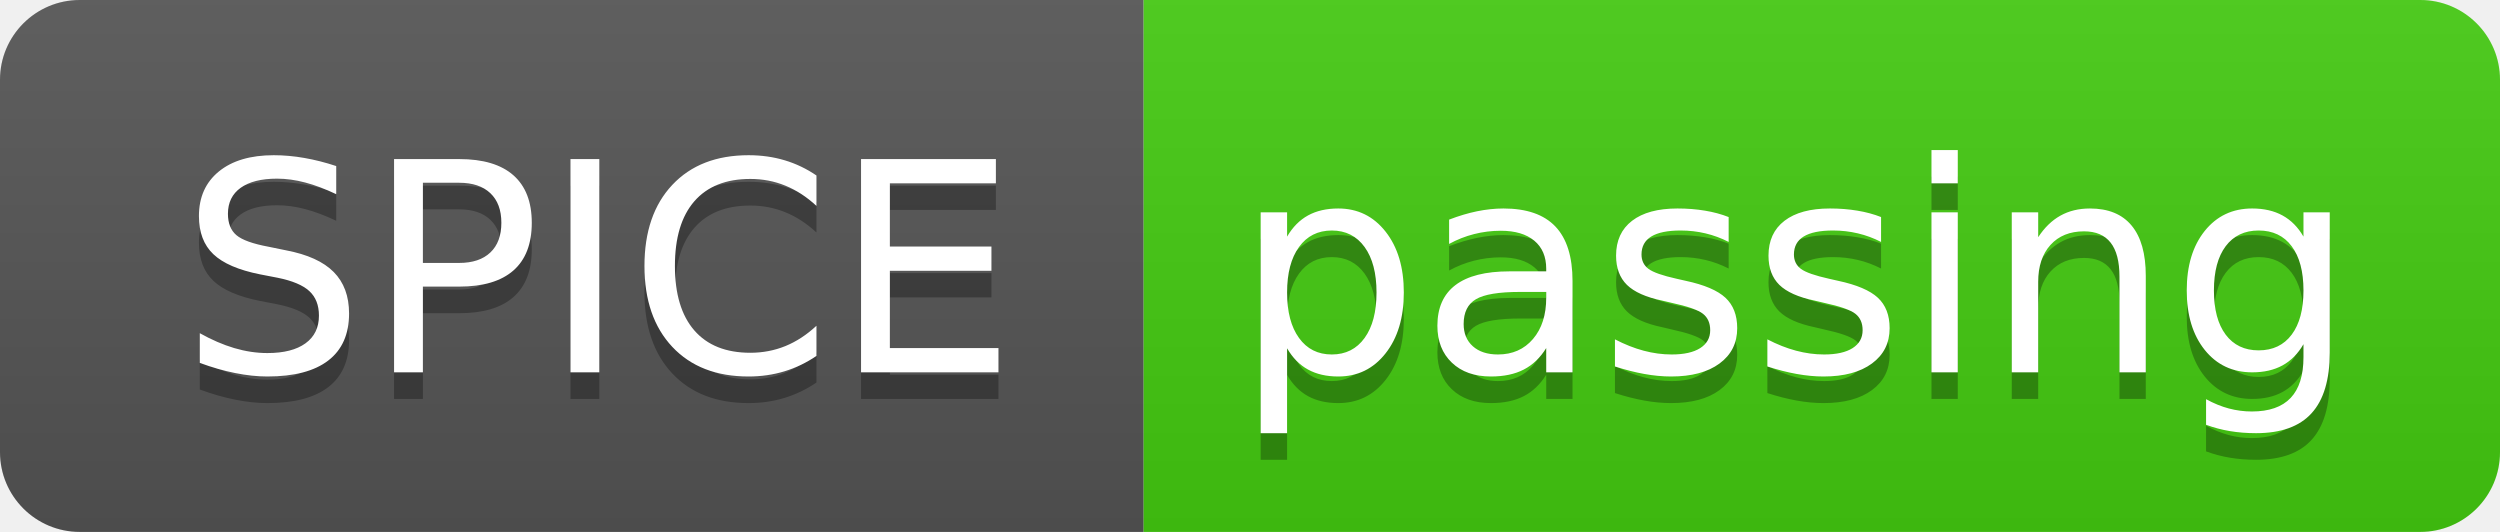
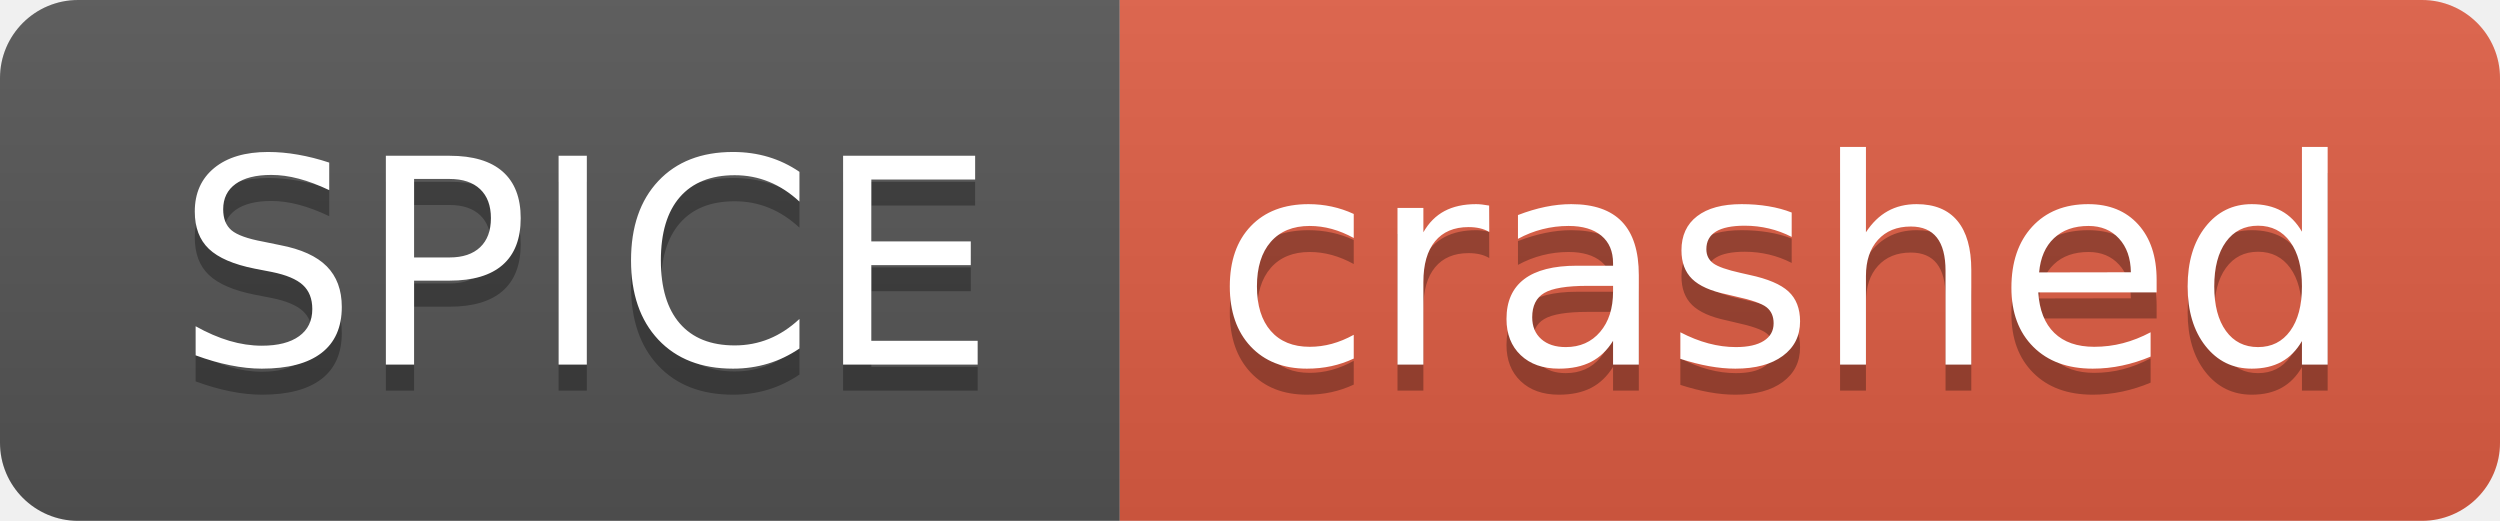
- <svg xmlns="http://www.w3.org/2000/svg" width="94" height="20" role="img" aria-label="SPICE: passing">
+ <svg xmlns="http://www.w3.org/2000/svg" width="96" height="20" role="img" aria-label="SPICE: crashed">
  <linearGradient id="s" x2="0" y2="100%">
    <stop offset="0" stop-color="#bbb" stop-opacity=".1" />
    <stop offset="1" stop-opacity=".1" />
  </linearGradient>
  <clipPath id="r">
-     <rect width="94" height="20" rx="3" fill="#fff" />
+     <rect width="96" height="20" rx="3" fill="#fff" />
  </clipPath>
  <g clip-path="url(#r)">
    <rect width="43" height="20" fill="#555" />
-     <rect x="43" width="51" height="20" fill="#4c1" />
-     <rect width="94" height="20" fill="url(#s)" />
+     <rect x="43" width="53" height="20" fill="#e05d44" />
+     <rect width="96" height="20" fill="url(#s)" />
  </g>
  <g fill="#fff" text-anchor="middle" font-family="Verdana,Geneva,DejaVu Sans,sans-serif" text-rendering="geometricPrecision" font-size="110">
    <text aria-hidden="true" x="225" y="150" fill="#010101" fill-opacity=".3" transform="scale(.1)" textLength="330">SPICE</text>
    <text x="225" y="140" transform="scale(.1)" fill="#fff" textLength="330">SPICE</text>
-     <text aria-hidden="true" x="675" y="150" fill="#010101" fill-opacity=".3" transform="scale(.1)" textLength="410">passing</text>
-     <text x="675" y="140" transform="scale(.1)" fill="#fff" textLength="410">passing</text>
+     <text aria-hidden="true" x="685" y="150" fill="#010101" fill-opacity=".3" transform="scale(.1)" textLength="430">crashed</text>
+     <text x="685" y="140" transform="scale(.1)" fill="#fff" textLength="430">crashed</text>
  </g>
</svg>
